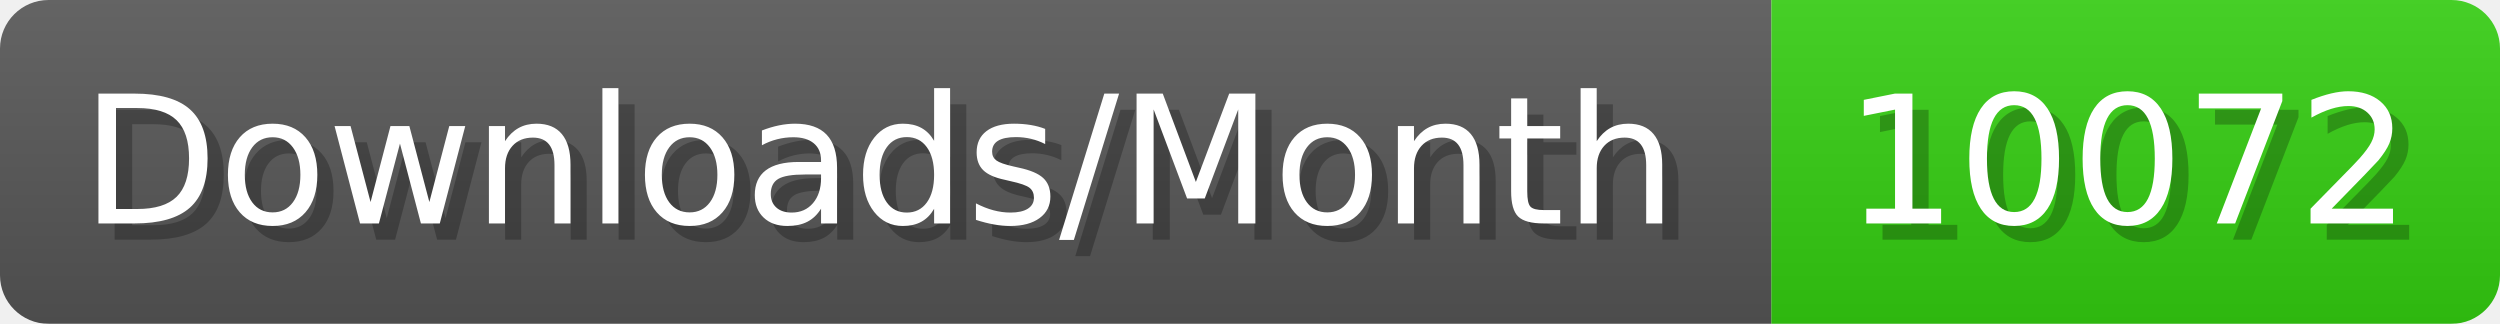
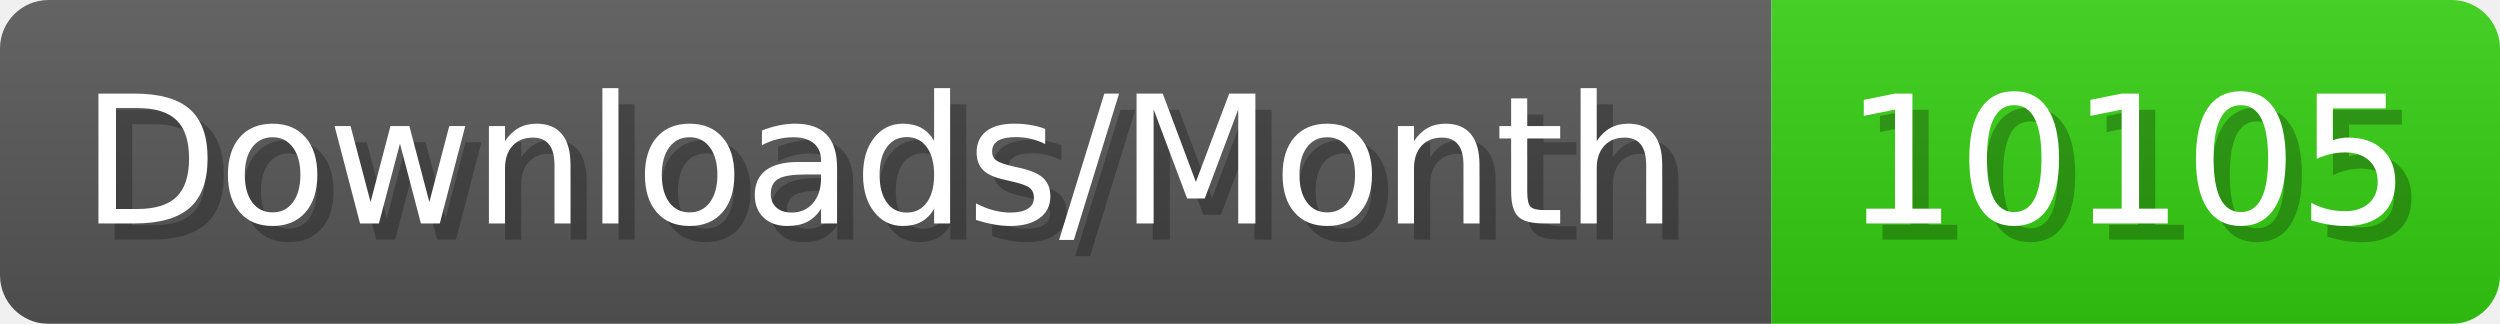
- <svg xmlns="http://www.w3.org/2000/svg" width="154.4" height="20" viewBox="0 0 1544 200" role="img" aria-label="Downloads/Month: 10072">
+ <svg xmlns="http://www.w3.org/2000/svg" width="154.4" height="20" viewBox="0 0 1544 200" role="img" aria-label="Downloads/Month: 10105">
  <linearGradient id="YlXUI" x2="0" y2="100%">
    <stop offset="0" stop-opacity=".1" stop-color="#EEE" />
    <stop offset="1" stop-opacity=".1" />
  </linearGradient>
  <mask id="JHhop">
    <rect width="1544" height="200" rx="30" fill="#FFF" />
  </mask>
  <g mask="url(#JHhop)">
    <rect width="1094" height="200" fill="#555" />
    <rect width="450" height="200" fill="#3C1" x="1094" />
    <rect width="1544" height="200" fill="url(#YlXUI)" />
  </g>
  <g aria-hidden="true" fill="#fff" text-anchor="start" font-family="Verdana,DejaVu Sans,sans-serif" font-size="110">
    <text x="60" y="148" textLength="994" fill="#000" opacity="0.25">Downloads/Month</text>
    <text x="50" y="138" textLength="994">Downloads/Month</text>
-     <text x="1149" y="148" textLength="350" fill="#000" opacity="0.25">10072</text>
-     <text x="1139" y="138" textLength="350">10072</text>
+     <text x="1149" y="148" textLength="350" fill="#000" opacity="0.25">10105</text>
+     <text x="1139" y="138" textLength="350">10105</text>
  </g>
</svg>
